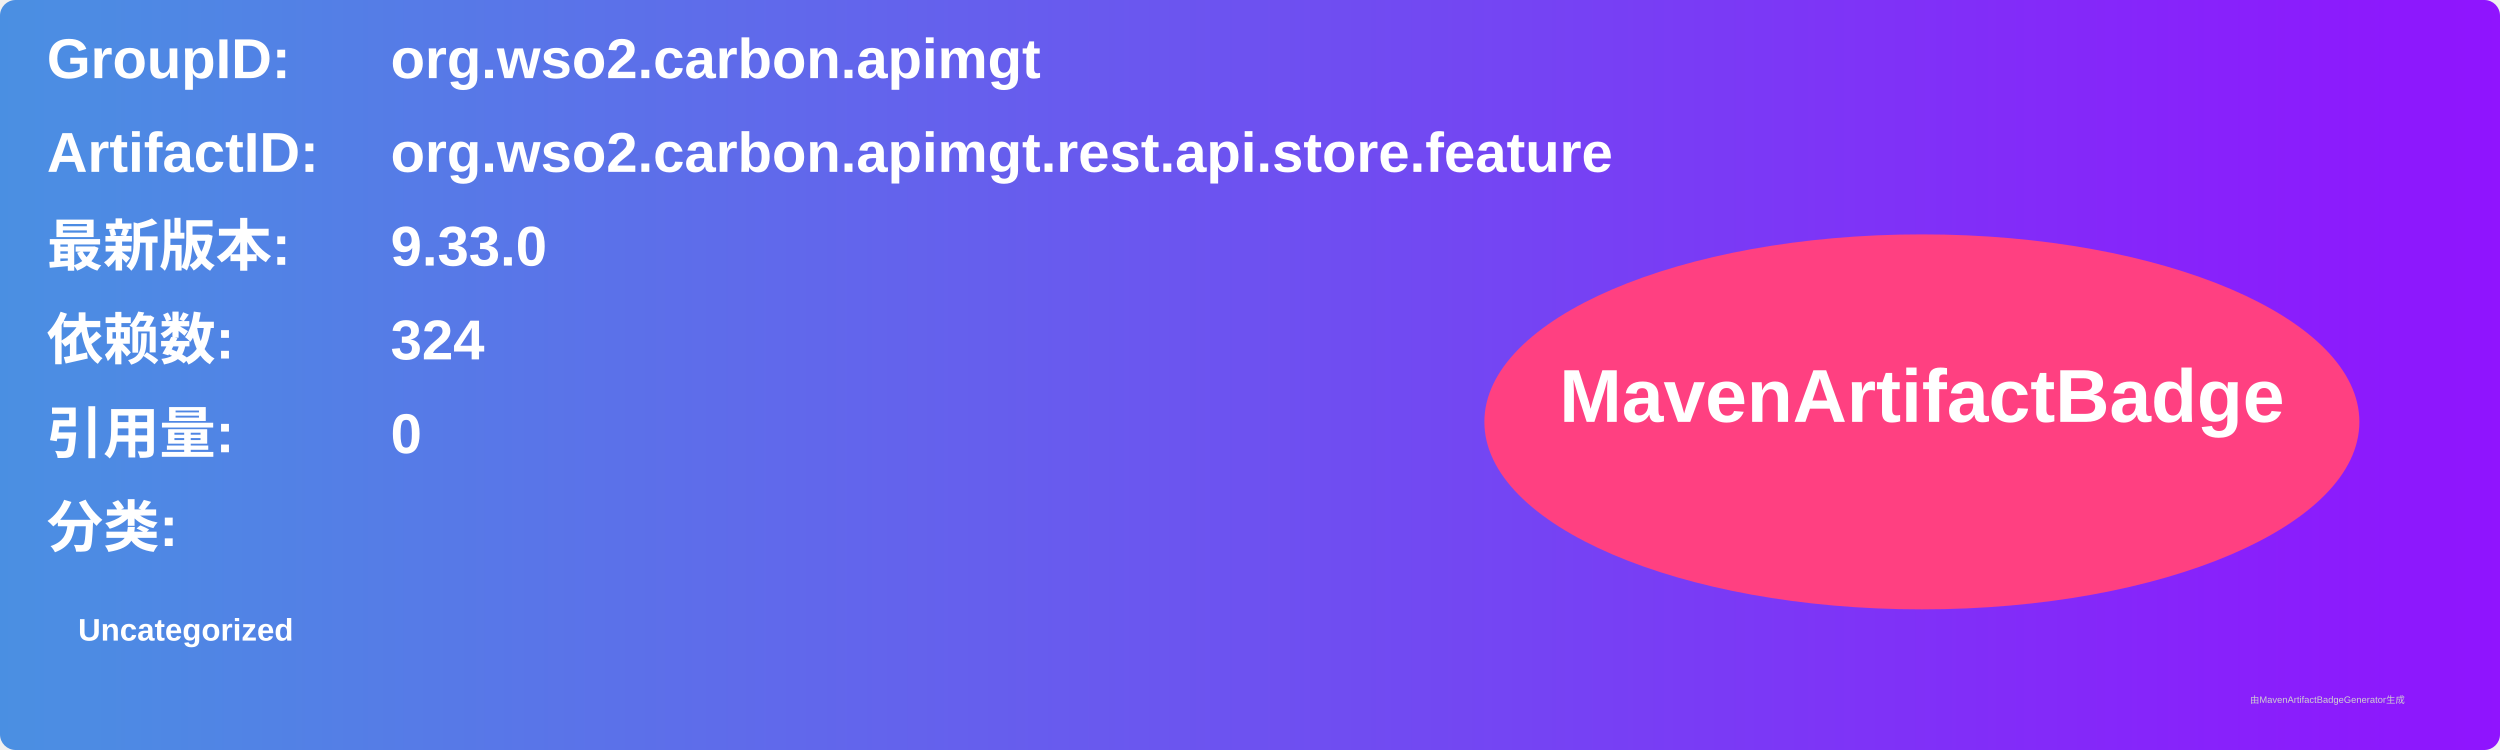
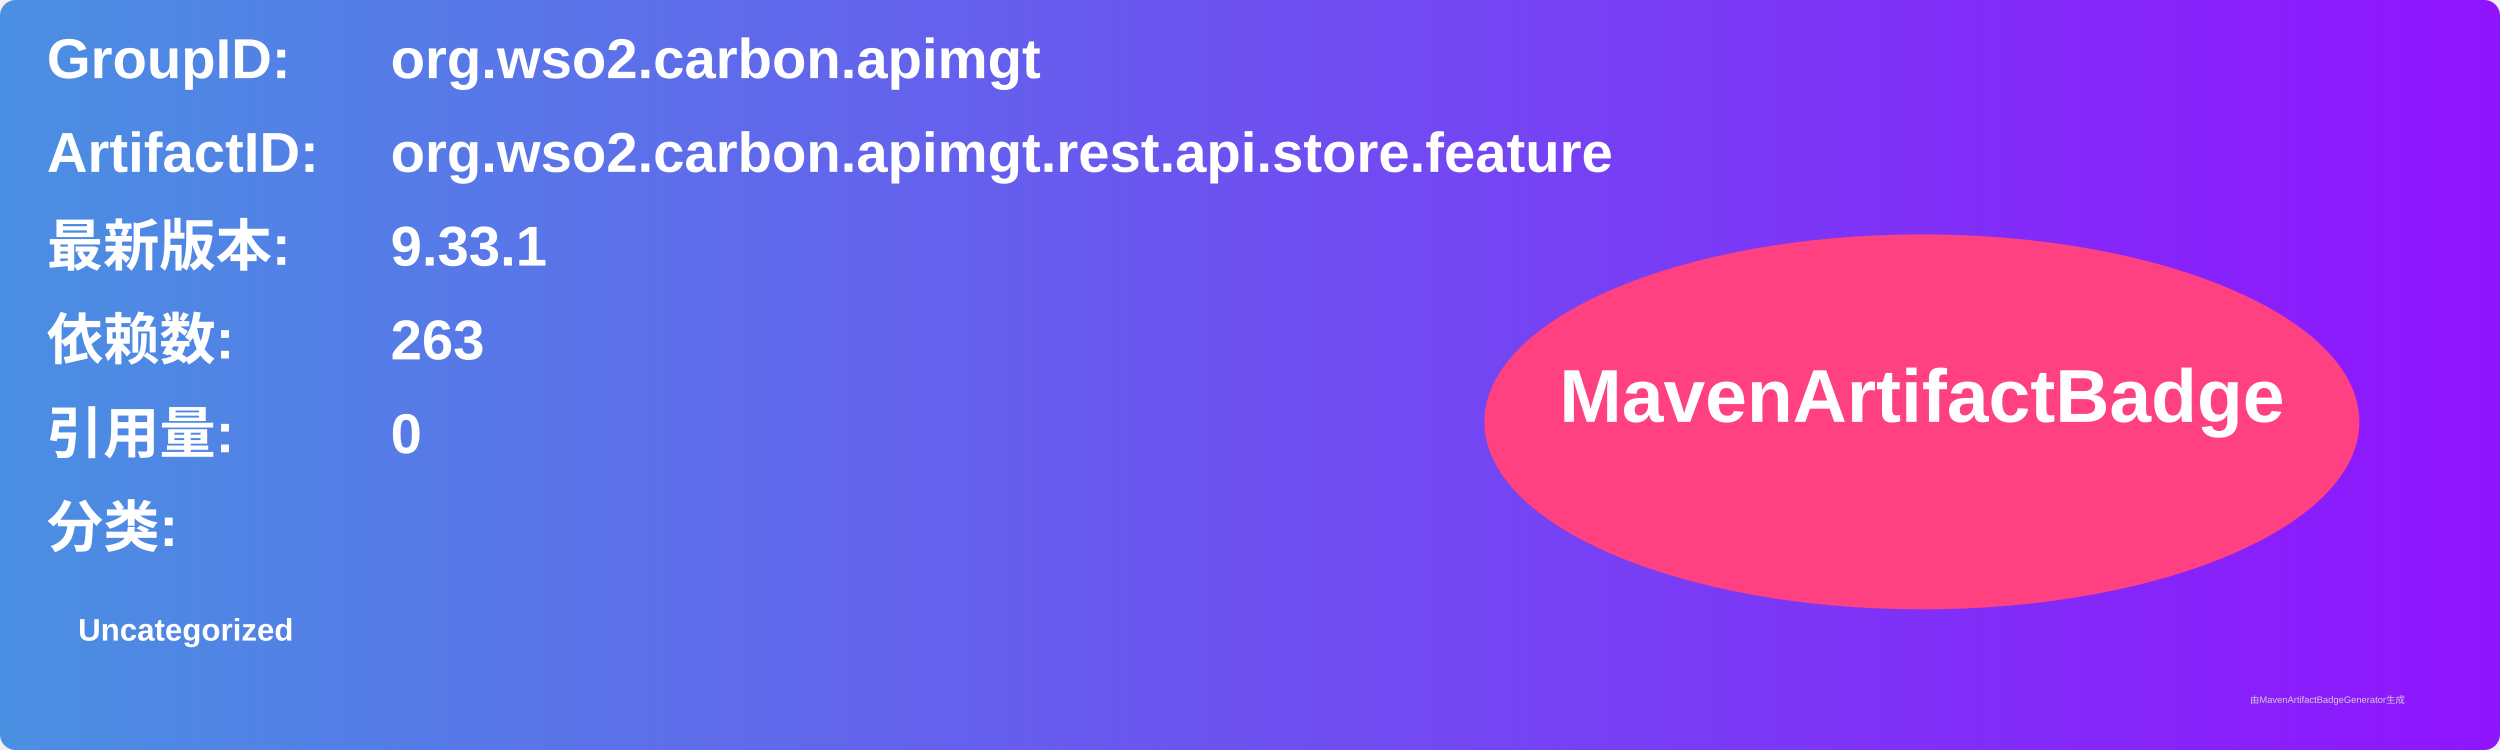
<svg xmlns="http://www.w3.org/2000/svg" width="800" height="240" viewBox="0 0 800 240">
  <linearGradient id="grad" x1="0%" y1="0%" x2="100%" y2="0%">
    <stop offset="0%" stop-color="#4a90e2" />
    <stop offset="100%" stop-color="#9013fe" />
  </linearGradient>
  <rect width="100%" height="100%" rx="5" ry="5" fill="url(#grad)" />
  <g transform="translate(15, 15)">
    <text x="0" y="10" font-family="Arial" font-size="18" fill="white" font-weight="bold" width="260">GroupID:</text>
    <text x="110" y="10" font-family="Arial" font-size="18" fill="white" font-weight="bold" width="460">org.wso2.carbon.apimgt</text>
    <text x="0" y="40" font-family="Arial" font-size="18" fill="white" font-weight="bold" width="260">ArtifactID:</text>
    <text x="110" y="40" font-family="Arial" font-size="18" fill="white" font-weight="bold" width="460">org.wso2.carbon.apimgt.rest.api.store.feature</text>
    <text x="0" y="70" font-family="Arial" font-size="18" fill="white" font-weight="bold">最新版本:</text>
    <text x="110" y="70" font-family="Arial" font-size="18" fill="white" font-weight="bold">
-       <tspan font-weight="bold">9.33.0</tspan>
+       <tspan font-weight="bold">9.33.1</tspan>
    </text>
    <text x="0" y="100" font-family="Arial" font-size="18" fill="white" font-weight="bold">依赖数: </text>
    <text x="110" y="100" font-family="Arial" font-size="18" fill="white">
-       <tspan font-weight="bold">324</tspan>
+       <tspan font-weight="bold">263</tspan>
    </text>
    <text x="0" y="130" font-family="Arial" font-size="18" fill="white" font-weight="bold">引用量: </text>
    <text x="110" y="130" font-family="Arial" font-size="18" fill="white">
      <tspan font-weight="bold">0</tspan>
    </text>
    <text x="0" y="160" font-family="Arial" font-size="18" fill="white" font-weight="bold">分类:</text>
    <text x="10" y="190" font-family="Arial" font-size="10" fill="white">
      <tspan font-weight="bold">Uncategorized</tspan>
    </text>
    <ellipse cx="600" cy="120" rx="140" ry="60" fill="#ff4081" />
    <text x="600" y="120" text-anchor="middle" font-family="Arial" font-size="24" fill="white" font-weight="bold">MavenArtifactBadge</text>
  </g>
  <text x="720" y="225" font-family="Arial" font-size="3" fill="#d0d0d0">由MavenArtifactBadgeGenerator生成</text>
</svg>
